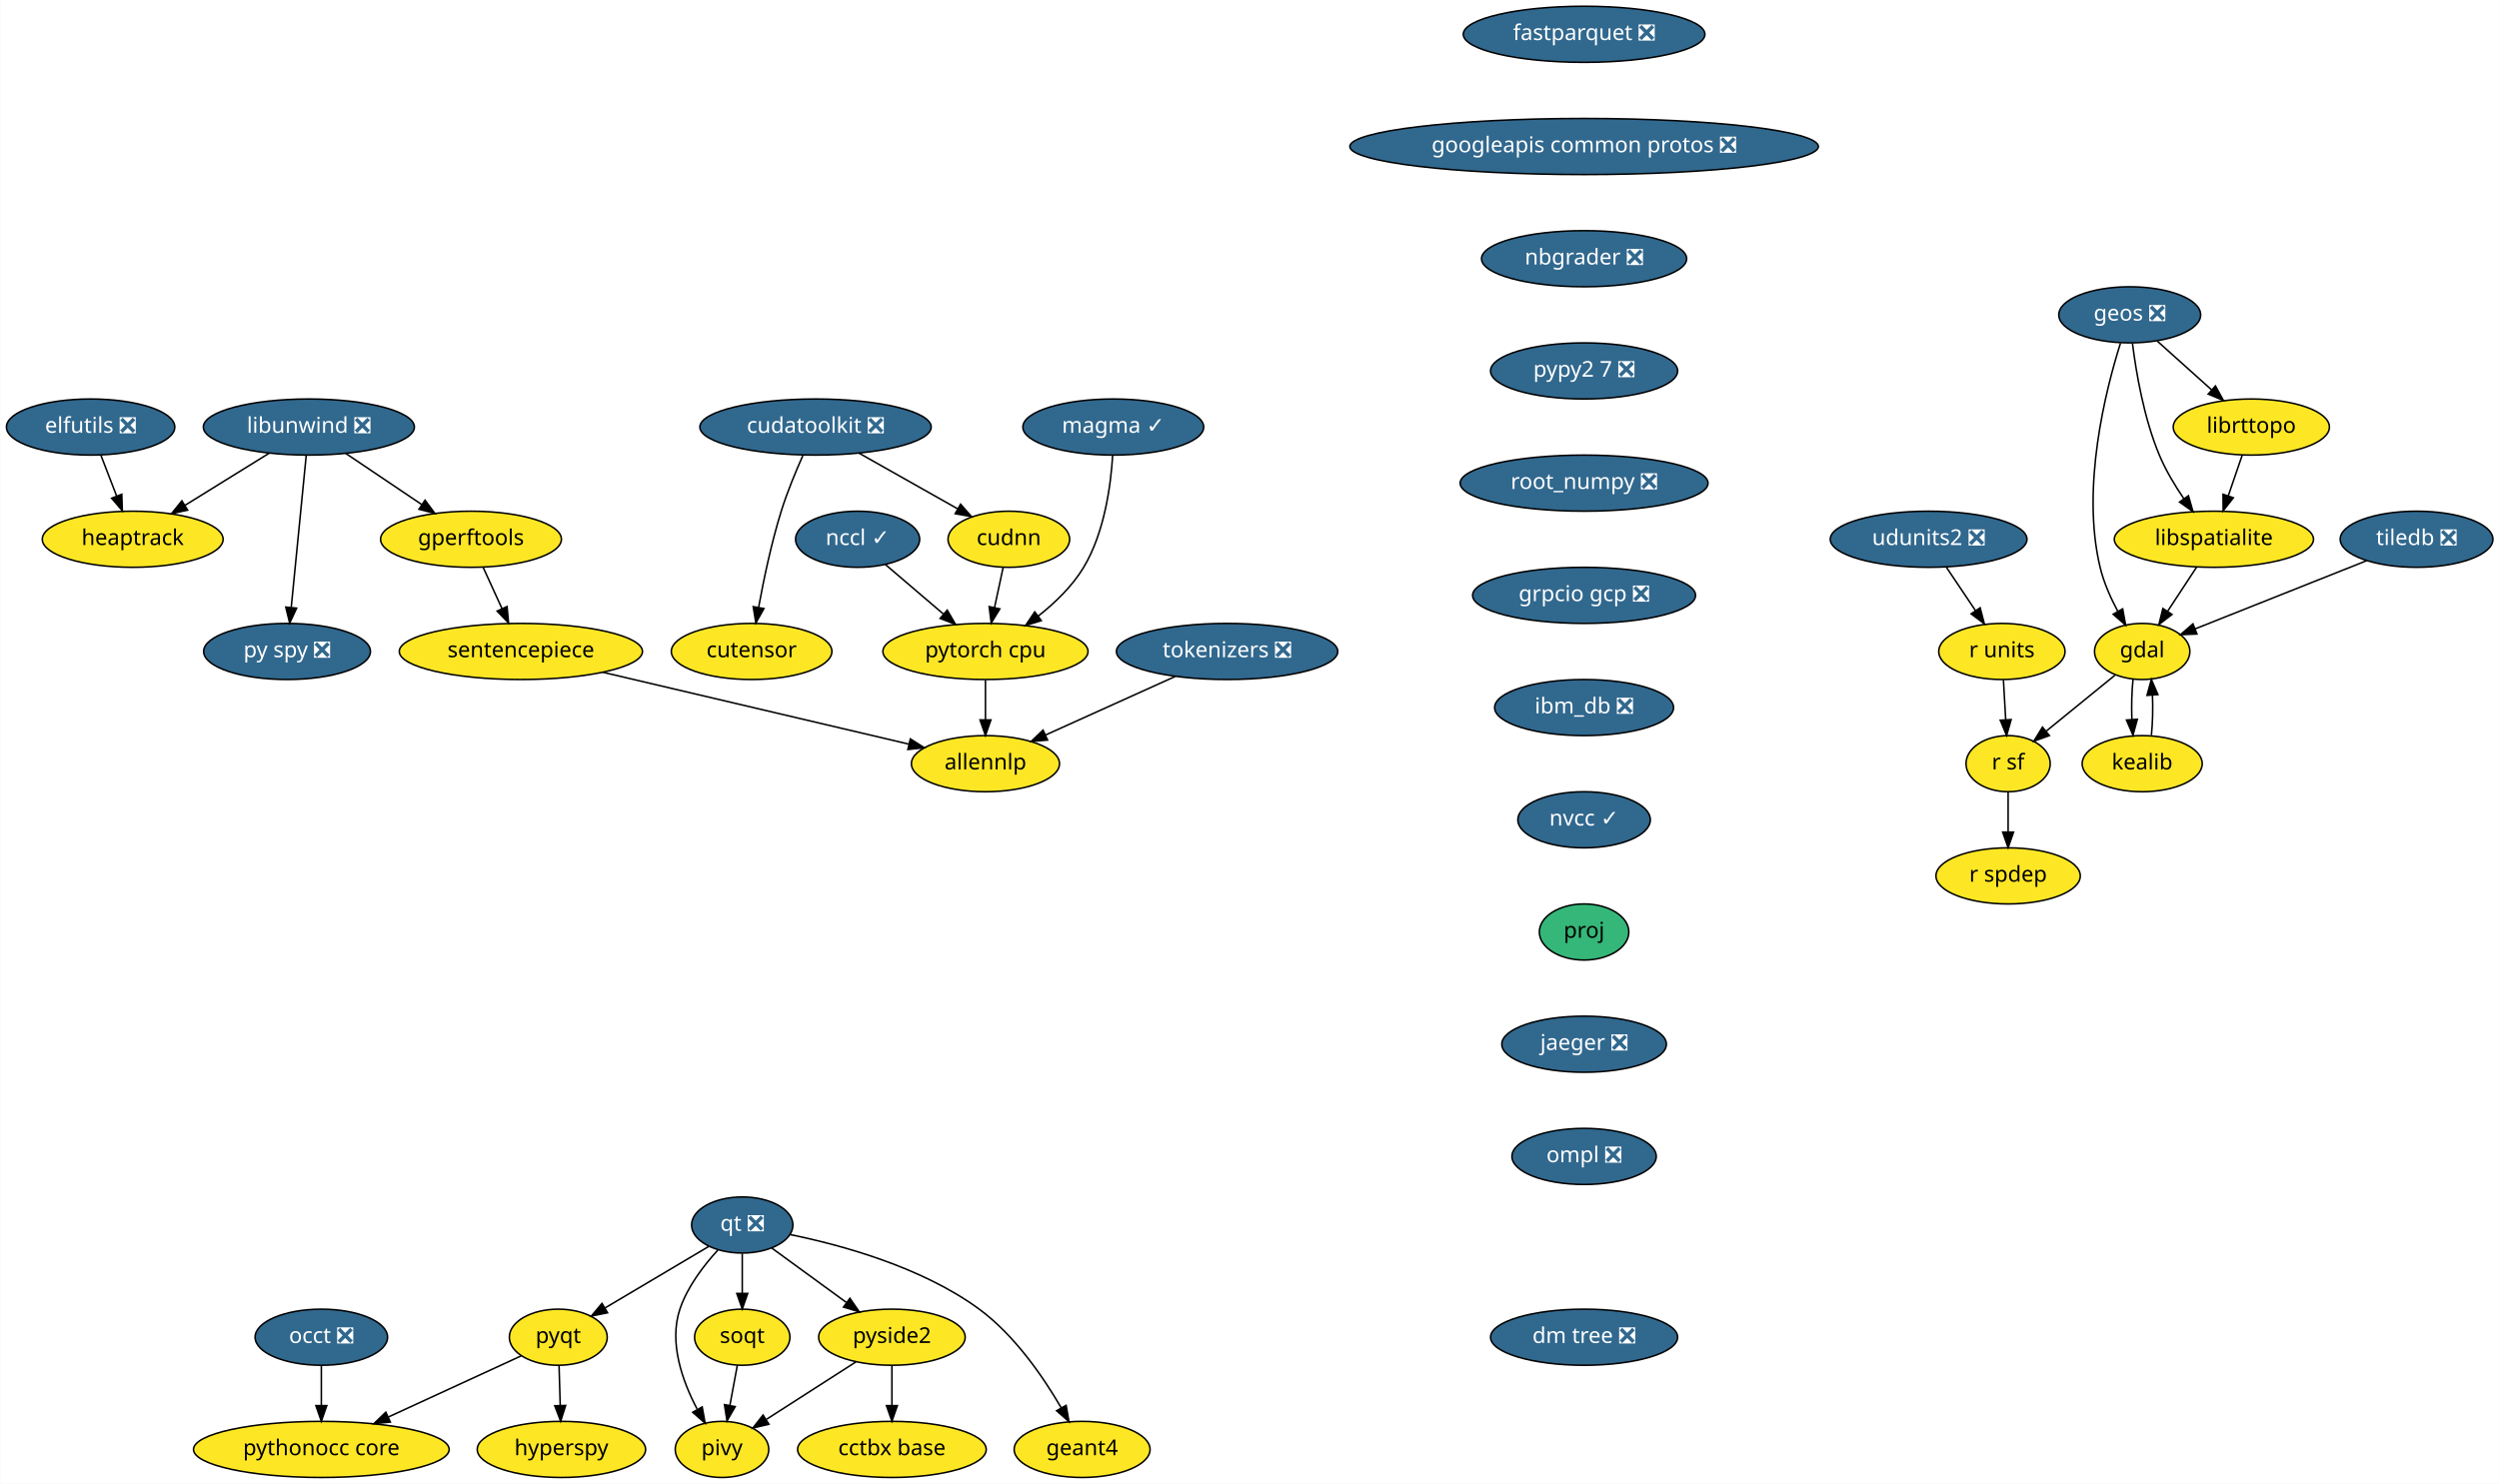
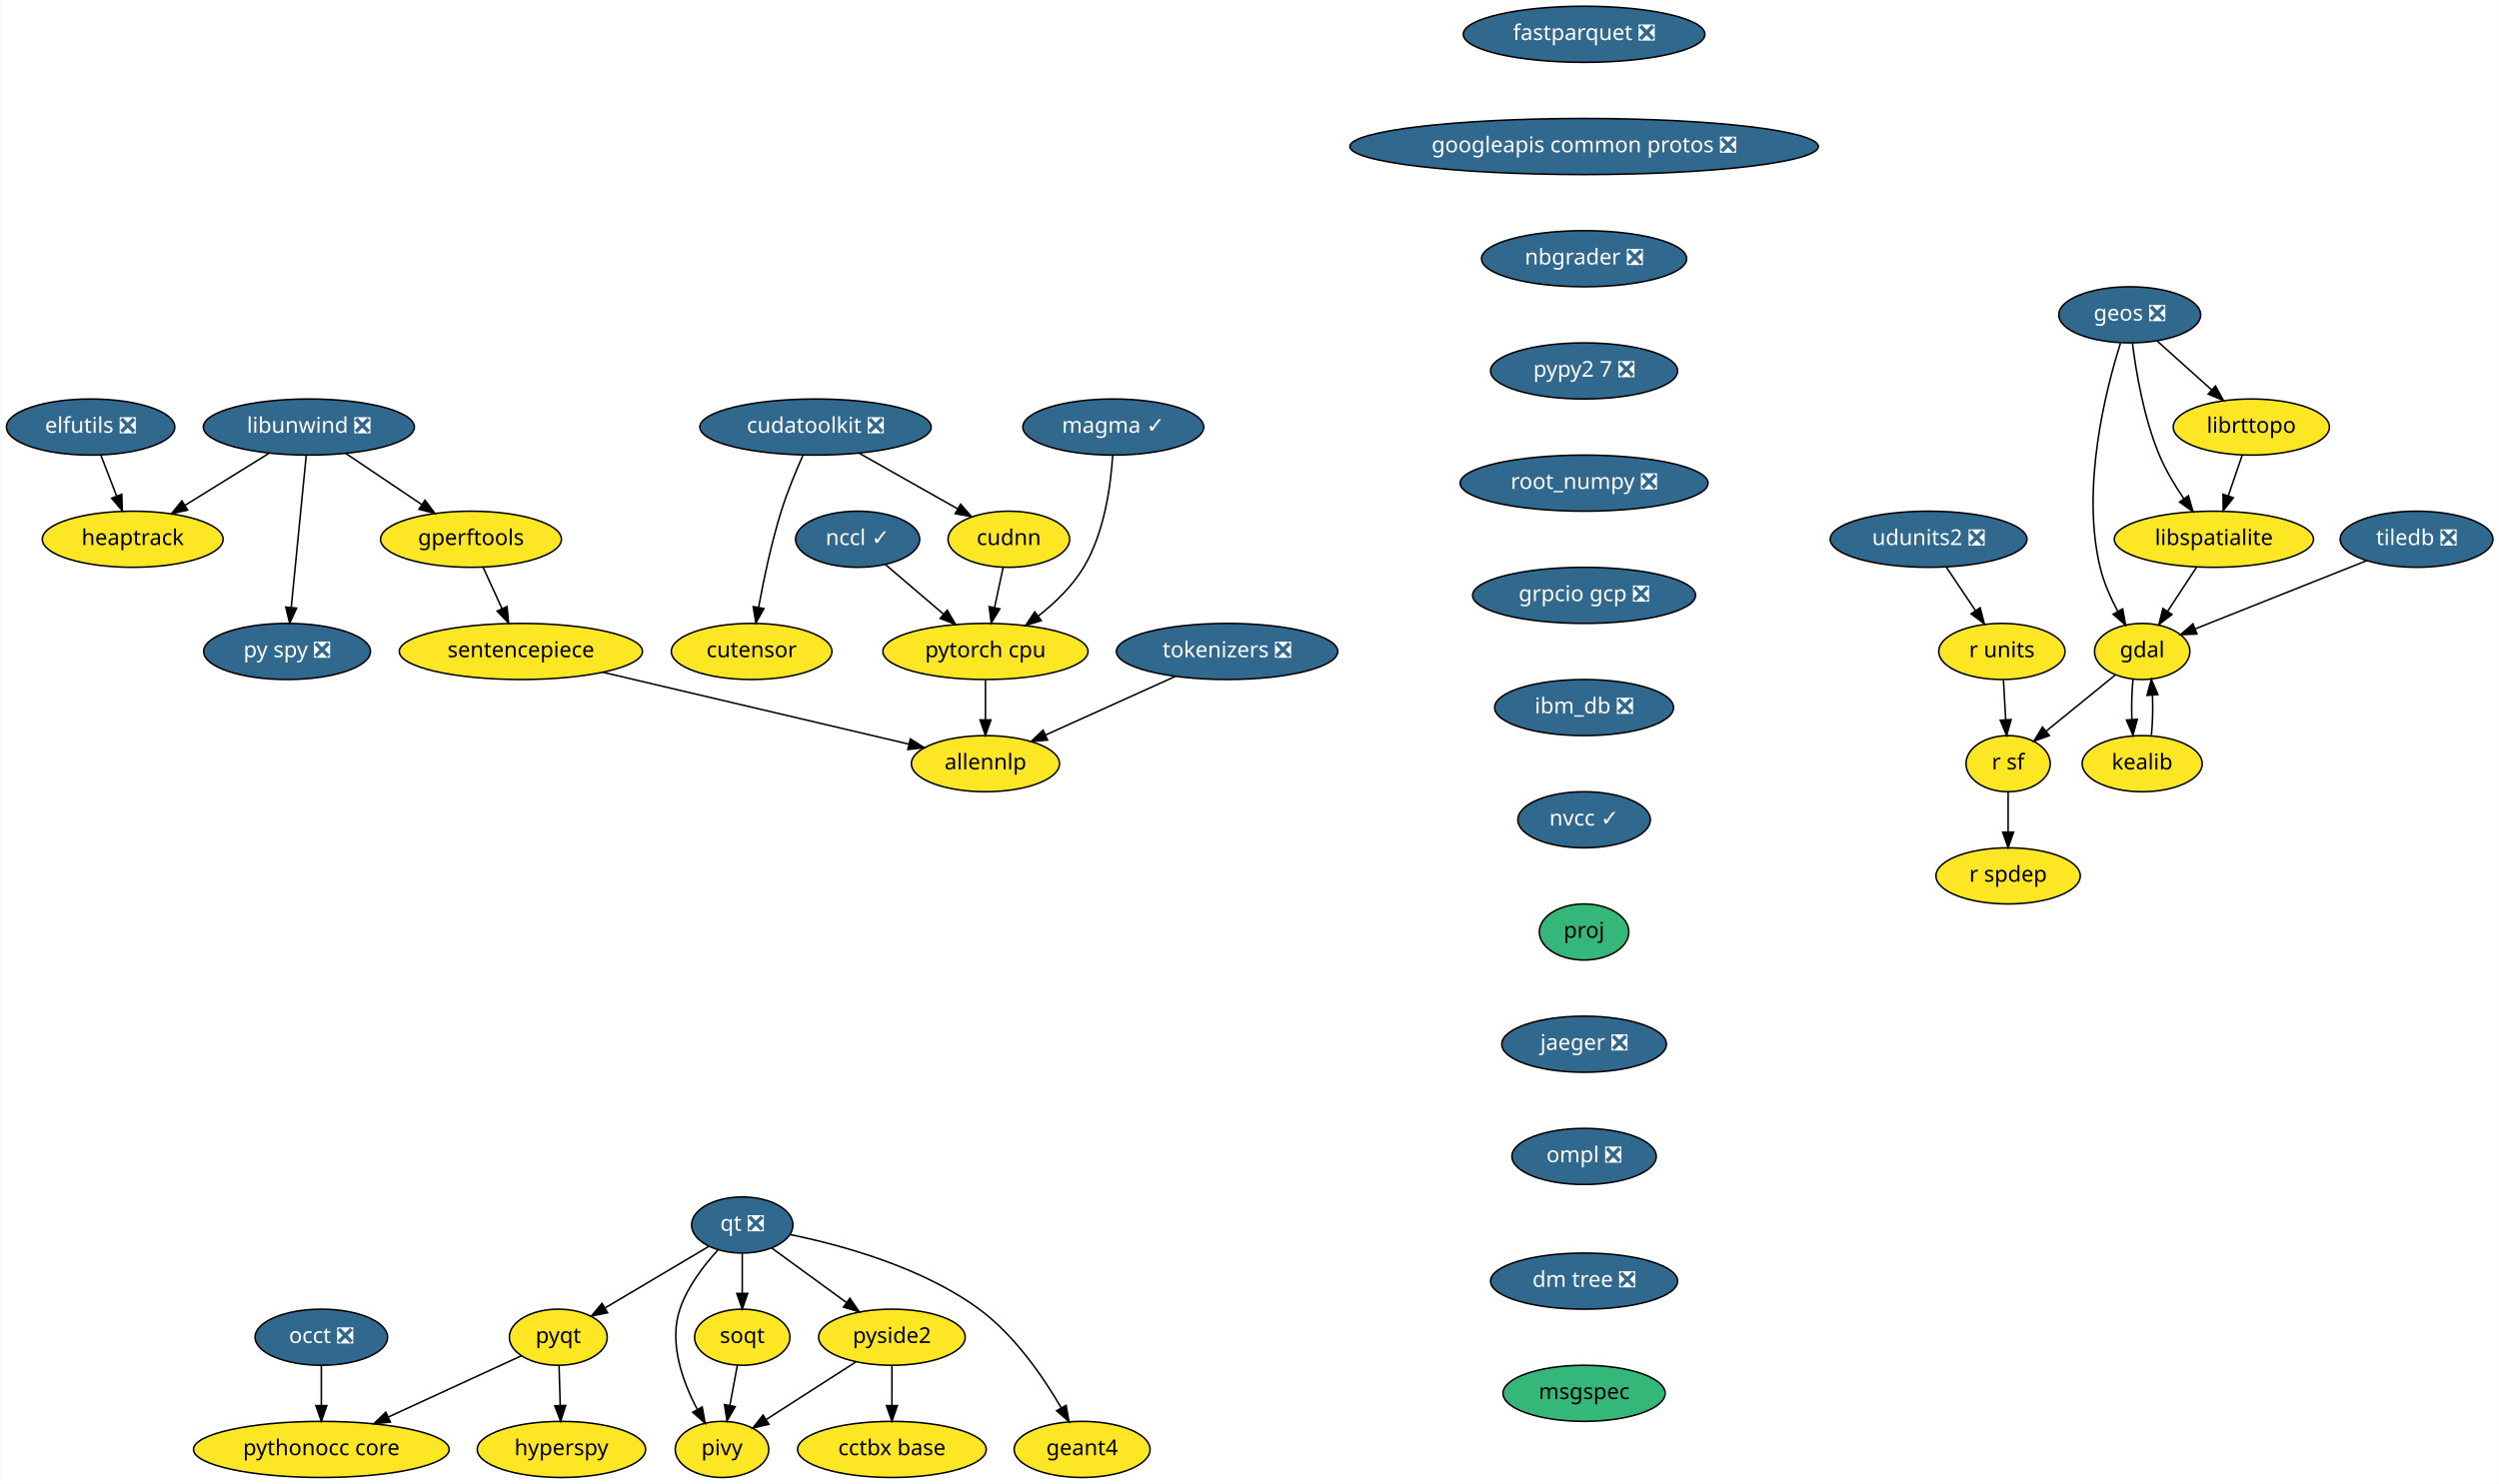
<svg xmlns="http://www.w3.org/2000/svg" xmlns:xlink="http://www.w3.org/1999/xlink" width="1603pt" height="952pt" viewBox="0.00 0.00 1602.75 952.00">
  <g id="graph0" class="graph" transform="scale(1 1) rotate(0) translate(4 948)">
    <polygon fill="white" stroke="transparent" points="-4,4 -4,-948 1598.75,-948 1598.75,4 -4,4" />
    <g id="node1" class="node">
      <g id="a_node1">
        <a xlink:href="https://github.com/conda-forge/elfutils-feedstock/pull/20" xlink:title="elfutils ❎">
          <ellipse fill="#31688e" stroke="black" cx="54" cy="-674" rx="54" ry="18" />
          <text text-anchor="middle" x="54" y="-670.3" font-family="Times-Roman" font-size="14.00" fill="white">elfutils ❎</text>
        </a>
      </g>
    </g>
    <g id="node2" class="node">
      <g id="a_node2">
        <a xlink:href="https://github.com/conda-forge/heaptrack-feedstock" xlink:title="heaptrack">
          <ellipse fill="#fde725" stroke="black" cx="81" cy="-602" rx="58" ry="18" />
          <text text-anchor="middle" x="81" y="-598.3" font-family="Times-Roman" font-size="14.00">heaptrack</text>
        </a>
      </g>
    </g>
    <g id="edge1" class="edge">
      <path fill="none" stroke="black" d="M60.54,-656.05C63.57,-648.18 67.26,-638.62 70.67,-629.79" />
      <polygon fill="black" stroke="black" points="74,-630.86 74.34,-620.28 67.47,-628.35 74,-630.86" />
    </g>
    <g id="node3" class="node">
      <g id="a_node3">
        <a xlink:href="https://github.com/conda-forge/fastparquet-feedstock/pull/38" xlink:title="fastparquet ❎">
          <ellipse fill="#31688e" stroke="black" cx="1012" cy="-926" rx="77.5" ry="18" />
          <text text-anchor="middle" x="1012" y="-922.3" font-family="Times-Roman" font-size="14.00" fill="white">fastparquet ❎</text>
        </a>
      </g>
    </g>
    <g id="node4" class="node">
      <g id="a_node4">
        <a xlink:href="https://github.com/conda-forge/googleapis-common-protos-feedstock/pull/26" xlink:title="googleapis common protos ❎">
          <ellipse fill="#31688e" stroke="black" cx="1012" cy="-854" rx="150.27" ry="18" />
          <text text-anchor="middle" x="1012" y="-850.3" font-family="Times-Roman" font-size="14.00" fill="white">googleapis common protos ❎</text>
        </a>
      </g>
    </g>
    <g id="node12" class="node">
      <g id="a_node12">
        <a xlink:href="https://github.com/conda-forge/nbgrader-feedstock/pull/41" xlink:title="nbgrader ❎">
          <ellipse fill="#31688e" stroke="black" cx="1012" cy="-782" rx="65.79" ry="18" />
          <text text-anchor="middle" x="1012" y="-778.3" font-family="Times-Roman" font-size="14.00" fill="white">nbgrader ❎</text>
        </a>
      </g>
    </g>
    <g id="node5" class="node">
      <g id="a_node5">
        <a xlink:href="https://github.com/conda-forge/gdal-feedstock" xlink:title="gdal">
          <ellipse fill="#fde725" stroke="black" cx="1370" cy="-530" rx="30.59" ry="18" />
          <text text-anchor="middle" x="1370" y="-526.3" font-family="Times-Roman" font-size="14.00">gdal</text>
        </a>
      </g>
    </g>
    <g id="node6" class="node">
      <g id="a_node6">
        <a xlink:href="https://github.com/conda-forge/kealib-feedstock" xlink:title="kealib">
          <ellipse fill="#fde725" stroke="black" cx="1370" cy="-458" rx="38.5" ry="18" />
          <text text-anchor="middle" x="1370" y="-454.3" font-family="Times-Roman" font-size="14.00">kealib</text>
        </a>
      </g>
    </g>
    <g id="edge3" class="edge">
      <path fill="none" stroke="black" d="M1364.12,-512.05C1363.3,-504.35 1363.06,-495.03 1363.39,-486.36" />
      <polygon fill="black" stroke="black" points="1366.89,-486.49 1364.09,-476.28 1359.91,-486.01 1366.89,-486.49" />
    </g>
    <g id="node7" class="node">
      <g id="a_node7">
        <a xlink:href="https://github.com/conda-forge/r-sf-feedstock" xlink:title="r sf">
          <ellipse fill="#fde725" stroke="black" cx="1284" cy="-458" rx="27" ry="18" />
          <text text-anchor="middle" x="1284" y="-454.3" font-family="Times-Roman" font-size="14.00">r sf</text>
        </a>
      </g>
    </g>
    <g id="edge4" class="edge">
      <path fill="none" stroke="black" d="M1352.6,-514.83C1339.88,-504.48 1322.46,-490.31 1308.36,-478.83" />
      <polygon fill="black" stroke="black" points="1310.47,-476.03 1300.5,-472.43 1306.05,-481.46 1310.47,-476.03" />
    </g>
    <g id="edge5" class="edge">
      <path fill="none" stroke="black" d="M1375.91,-476.28C1376.71,-484.03 1376.94,-493.36 1376.59,-502.01" />
      <polygon fill="black" stroke="black" points="1373.09,-501.83 1375.88,-512.05 1380.08,-502.33 1373.09,-501.83" />
    </g>
    <g id="node8" class="node">
      <g id="a_node8">
        <a xlink:href="https://github.com/conda-forge/r-spdep-feedstock" xlink:title="r spdep">
          <ellipse fill="#fde725" stroke="black" cx="1284" cy="-386" rx="46.29" ry="18" />
          <text text-anchor="middle" x="1284" y="-382.3" font-family="Times-Roman" font-size="14.00">r spdep</text>
        </a>
      </g>
    </g>
    <g id="edge6" class="edge">
      <path fill="none" stroke="black" d="M1284,-439.7C1284,-431.98 1284,-422.71 1284,-414.11" />
      <polygon fill="black" stroke="black" points="1287.5,-414.1 1284,-404.1 1280.5,-414.1 1287.5,-414.1" />
    </g>
    <g id="node9" class="node">
      <g id="a_node9">
        <a xlink:href="https://github.com/conda-forge/geos-feedstock/pull/47" xlink:title="geos ❎">
          <ellipse fill="#31688e" stroke="black" cx="1362" cy="-746" rx="45.5" ry="18" />
          <text text-anchor="middle" x="1362" y="-742.3" font-family="Times-Roman" font-size="14.00" fill="white">geos ❎</text>
        </a>
      </g>
    </g>
    <g id="edge7" class="edge">
      <path fill="none" stroke="black" d="M1356.08,-727.85C1346.69,-698.16 1330.65,-635.45 1343,-584 1345.34,-574.27 1349.77,-564.3 1354.39,-555.68" />
      <polygon fill="black" stroke="black" points="1357.47,-557.35 1359.37,-546.93 1351.38,-553.89 1357.47,-557.35" />
    </g>
    <g id="node10" class="node">
      <g id="a_node10">
        <a xlink:href="https://github.com/conda-forge/libspatialite-feedstock" xlink:title="libspatialite">
          <ellipse fill="#fde725" stroke="black" cx="1416" cy="-602" rx="63.89" ry="18" />
          <text text-anchor="middle" x="1416" y="-598.3" font-family="Times-Roman" font-size="14.00">libspatialite</text>
        </a>
      </g>
    </g>
    <g id="edge8" class="edge">
      <path fill="none" stroke="black" d="M1363.76,-727.7C1366.06,-709.34 1371.04,-679.75 1381,-656 1385.05,-646.34 1390.91,-636.55 1396.69,-628.06" />
      <polygon fill="black" stroke="black" points="1399.66,-629.92 1402.59,-619.74 1393.95,-625.87 1399.66,-629.92" />
    </g>
    <g id="node11" class="node">
      <g id="a_node11">
        <a xlink:href="https://github.com/conda-forge/librttopo-feedstock" xlink:title="librttopo">
          <ellipse fill="#fde725" stroke="black" cx="1440" cy="-674" rx="50.09" ry="18" />
          <text text-anchor="middle" x="1440" y="-670.3" font-family="Times-Roman" font-size="14.00">librttopo</text>
        </a>
      </g>
    </g>
    <g id="edge9" class="edge">
      <path fill="none" stroke="black" d="M1379.7,-729.12C1390,-719.87 1403.16,-708.07 1414.55,-697.84" />
      <polygon fill="black" stroke="black" points="1417,-700.35 1422.1,-691.06 1412.32,-695.14 1417,-700.35" />
    </g>
    <g id="edge10" class="edge">
      <path fill="none" stroke="black" d="M1404.86,-584.05C1399.3,-575.59 1392.47,-565.19 1386.33,-555.84" />
      <polygon fill="black" stroke="black" points="1389.13,-553.74 1380.72,-547.31 1383.28,-557.59 1389.13,-553.74" />
    </g>
    <g id="edge11" class="edge">
      <path fill="none" stroke="black" d="M1434.19,-656.05C1431.49,-648.18 1428.21,-638.62 1425.19,-629.79" />
      <polygon fill="black" stroke="black" points="1428.48,-628.6 1421.92,-620.28 1421.86,-630.87 1428.48,-628.6" />
    </g>
    <g id="node18" class="node">
      <g id="a_node18">
        <a xlink:href="https://github.com/conda-forge/pypy2.7-feedstock/pull/3" xlink:title="pypy2 7 ❎">
          <ellipse fill="#31688e" stroke="black" cx="1012" cy="-710" rx="60" ry="18" />
          <text text-anchor="middle" x="1012" y="-706.3" font-family="Times-Roman" font-size="14.00" fill="white">pypy2 7 ❎</text>
        </a>
      </g>
    </g>
    <g id="node13" class="node">
      <g id="a_node13">
        <a xlink:href="https://github.com/conda-forge/hyperspy-feedstock" xlink:title="hyperspy">
          <ellipse fill="#fde725" stroke="black" cx="356" cy="-18" rx="54" ry="18" />
          <text text-anchor="middle" x="356" y="-14.3" font-family="Times-Roman" font-size="14.00">hyperspy</text>
        </a>
      </g>
    </g>
    <g id="node14" class="node">
      <g id="a_node14">
        <a xlink:href="https://github.com/conda-forge/libunwind-feedstock/pull/14" xlink:title="libunwind ❎">
          <ellipse fill="#31688e" stroke="black" cx="194" cy="-674" rx="67.69" ry="18" />
          <text text-anchor="middle" x="194" y="-670.3" font-family="Times-Roman" font-size="14.00" fill="white">libunwind ❎</text>
        </a>
      </g>
    </g>
    <g id="edge13" class="edge">
      <path fill="none" stroke="black" d="M168.64,-657.29C152.68,-647.4 131.9,-634.53 114.58,-623.8" />
      <polygon fill="black" stroke="black" points="116.23,-620.71 105.89,-618.42 112.54,-626.66 116.23,-620.71" />
    </g>
    <g id="node15" class="node">
      <g id="a_node15">
        <a xlink:href="https://github.com/conda-forge/gperftools-feedstock" xlink:title="gperftools">
          <ellipse fill="#fde725" stroke="black" cx="298" cy="-602" rx="58" ry="18" />
          <text text-anchor="middle" x="298" y="-598.3" font-family="Times-Roman" font-size="14.00">gperftools</text>
        </a>
      </g>
    </g>
    <g id="edge14" class="edge">
      <path fill="none" stroke="black" d="M217.6,-657.12C232.06,-647.38 250.75,-634.8 266.47,-624.22" />
      <polygon fill="black" stroke="black" points="268.51,-627.07 274.85,-618.58 264.6,-621.26 268.51,-627.07" />
    </g>
    <g id="node16" class="node">
      <g id="a_node16">
        <a xlink:href="https://github.com/conda-forge/py-spy-feedstock/pull/11" xlink:title="py spy ❎">
          <ellipse fill="#31688e" stroke="black" cx="180" cy="-530" rx="53.5" ry="18" />
          <text text-anchor="middle" x="180" y="-526.3" font-family="Times-Roman" font-size="14.00" fill="white">py spy ❎</text>
        </a>
      </g>
    </g>
    <g id="edge15" class="edge">
      <path fill="none" stroke="black" d="M192.31,-655.87C189.93,-631.67 185.54,-587.21 182.7,-558.39" />
      <polygon fill="black" stroke="black" points="186.16,-557.8 181.69,-548.19 179.19,-558.48 186.16,-557.8" />
    </g>
    <g id="node17" class="node">
      <g id="a_node17">
        <a xlink:href="https://github.com/conda-forge/sentencepiece-feedstock" xlink:title="sentencepiece">
          <ellipse fill="#fde725" stroke="black" cx="330" cy="-530" rx="78" ry="18" />
          <text text-anchor="middle" x="330" y="-526.3" font-family="Times-Roman" font-size="14.00">sentencepiece</text>
        </a>
      </g>
    </g>
    <g id="edge16" class="edge">
      <path fill="none" stroke="black" d="M305.75,-584.05C309.39,-576.09 313.81,-566.41 317.88,-557.51" />
      <polygon fill="black" stroke="black" points="321.13,-558.83 322.1,-548.28 314.76,-555.91 321.13,-558.83" />
    </g>
    <g id="node32" class="node">
      <g id="a_node32">
        <a xlink:href="https://github.com/conda-forge/allennlp-feedstock" xlink:title="allennlp">
          <ellipse fill="#fde725" stroke="black" cx="628" cy="-458" rx="47.5" ry="18" />
          <text text-anchor="middle" x="628" y="-454.3" font-family="Times-Roman" font-size="14.00">allennlp</text>
        </a>
      </g>
    </g>
    <g id="edge33" class="edge">
      <path fill="none" stroke="black" d="M382.59,-516.65C438,-503.63 524.59,-483.29 578.72,-470.58" />
      <polygon fill="black" stroke="black" points="579.83,-473.91 588.76,-468.22 578.23,-467.1 579.83,-473.91" />
    </g>
    <g id="node29" class="node">
      <g id="a_node29">
        <a xlink:href="https://github.com/conda-forge/root_numpy-feedstock/pull/19" xlink:title="root_numpy ❎">
          <ellipse fill="#31688e" stroke="black" cx="1012" cy="-638" rx="79.5" ry="18" />
          <text text-anchor="middle" x="1012" y="-634.3" font-family="Times-Roman" font-size="14.00" fill="white">root_numpy ❎</text>
        </a>
      </g>
    </g>
    <g id="node19" class="node">
      <g id="a_node19">
        <a xlink:href="https://github.com/conda-forge/pyqt-feedstock" xlink:title="pyqt">
          <ellipse fill="#fde725" stroke="black" cx="354" cy="-90" rx="31.4" ry="18" />
          <text text-anchor="middle" x="354" y="-86.3" font-family="Times-Roman" font-size="14.00">pyqt</text>
        </a>
      </g>
    </g>
    <g id="edge18" class="edge">
      <path fill="none" stroke="black" d="M354.49,-71.7C354.71,-63.98 354.98,-54.71 355.23,-46.11" />
      <polygon fill="black" stroke="black" points="358.72,-46.2 355.51,-36.1 351.73,-46 358.72,-46.2" />
    </g>
    <g id="node20" class="node">
      <g id="a_node20">
        <a xlink:href="https://github.com/conda-forge/pythonocc-core-feedstock" xlink:title="pythonocc core">
          <ellipse fill="#fde725" stroke="black" cx="202" cy="-18" rx="82" ry="18" />
          <text text-anchor="middle" x="202" y="-14.3" font-family="Times-Roman" font-size="14.00">pythonocc core</text>
        </a>
      </g>
    </g>
    <g id="edge19" class="edge">
      <path fill="none" stroke="black" d="M330.25,-78.06C307.54,-67.61 272.78,-51.6 245.17,-38.88" />
      <polygon fill="black" stroke="black" points="246.28,-35.54 235.73,-34.54 243.35,-41.9 246.28,-35.54" />
    </g>
    <g id="node21" class="node">
      <g id="a_node21">
        <a xlink:href="https://github.com/conda-forge/qt-feedstock/pull/184" xlink:title="qt ❎">
          <ellipse fill="#31688e" stroke="black" cx="472" cy="-162" rx="32.5" ry="18" />
          <text text-anchor="middle" x="472" y="-158.3" font-family="Times-Roman" font-size="14.00" fill="white">qt ❎</text>
        </a>
      </g>
    </g>
    <g id="edge20" class="edge">
      <path fill="none" stroke="black" d="M450.63,-148.32C432,-137.27 404.78,-121.13 383.98,-108.78" />
      <polygon fill="black" stroke="black" points="385.6,-105.67 375.21,-103.58 382.02,-111.69 385.6,-105.67" />
    </g>
    <g id="node22" class="node">
      <g id="a_node22">
        <a xlink:href="https://github.com/conda-forge/pivy-feedstock" xlink:title="pivy">
          <ellipse fill="#fde725" stroke="black" cx="459" cy="-18" rx="30" ry="18" />
          <text text-anchor="middle" x="459" y="-14.3" font-family="Times-Roman" font-size="14.00">pivy</text>
        </a>
      </g>
    </g>
    <g id="edge21" class="edge">
      <path fill="none" stroke="black" d="M456.34,-145.9C447.32,-136.07 436.83,-122.43 432,-108 424.82,-86.56 433.58,-61.94 442.98,-44.03" />
      <polygon fill="black" stroke="black" points="446.3,-45.27 448.18,-34.84 440.21,-41.83 446.3,-45.27" />
    </g>
    <g id="node23" class="node">
      <g id="a_node23">
        <a xlink:href="https://github.com/conda-forge/pyside2-feedstock" xlink:title="pyside2">
          <ellipse fill="#fde725" stroke="black" cx="568" cy="-90" rx="47" ry="18" />
          <text text-anchor="middle" x="568" y="-86.3" font-family="Times-Roman" font-size="14.00">pyside2</text>
        </a>
      </g>
    </g>
    <g id="edge22" class="edge">
      <path fill="none" stroke="black" d="M490.97,-147.17C504.61,-137.22 523.28,-123.61 538.81,-112.28" />
      <polygon fill="black" stroke="black" points="541.06,-114.98 547.07,-106.26 536.93,-109.32 541.06,-114.98" />
    </g>
    <g id="node24" class="node">
      <g id="a_node24">
        <a xlink:href="https://github.com/conda-forge/soqt-feedstock" xlink:title="soqt">
          <ellipse fill="#fde725" stroke="black" cx="472" cy="-90" rx="30.59" ry="18" />
          <text text-anchor="middle" x="472" y="-86.3" font-family="Times-Roman" font-size="14.00">soqt</text>
        </a>
      </g>
    </g>
    <g id="edge23" class="edge">
      <path fill="none" stroke="black" d="M472,-143.7C472,-135.98 472,-126.71 472,-118.11" />
      <polygon fill="black" stroke="black" points="475.5,-118.1 472,-108.1 468.5,-118.1 475.5,-118.1" />
    </g>
    <g id="node25" class="node">
      <g id="a_node25">
        <a xlink:href="https://github.com/conda-forge/geant4-feedstock" xlink:title="geant4">
          <ellipse fill="#fde725" stroke="black" cx="690" cy="-18" rx="43.59" ry="18" />
          <text text-anchor="middle" x="690" y="-14.3" font-family="Times-Roman" font-size="14.00">geant4</text>
        </a>
      </g>
    </g>
    <g id="edge24" class="edge">
      <path fill="none" stroke="black" d="M502.78,-155.84C535.4,-149.18 587.19,-135.07 624,-108 646.74,-91.27 665.1,-64.48 676.63,-44.65" />
      <polygon fill="black" stroke="black" points="679.74,-46.26 681.58,-35.82 673.63,-42.83 679.74,-46.26" />
    </g>
    <g id="edge25" class="edge">
      <path fill="none" stroke="black" d="M544.88,-74.15C528.17,-63.42 505.49,-48.86 487.64,-37.39" />
      <polygon fill="black" stroke="black" points="489.1,-34.17 478.79,-31.71 485.32,-40.06 489.1,-34.17" />
    </g>
    <g id="node26" class="node">
      <g id="a_node26">
        <a xlink:href="https://github.com/conda-forge/cctbx-base-feedstock" xlink:title="cctbx base">
          <ellipse fill="#fde725" stroke="black" cx="568" cy="-18" rx="60.5" ry="18" />
          <text text-anchor="middle" x="568" y="-14.3" font-family="Times-Roman" font-size="14.00">cctbx base</text>
        </a>
      </g>
    </g>
    <g id="edge26" class="edge">
      <path fill="none" stroke="black" d="M568,-71.7C568,-63.98 568,-54.71 568,-46.11" />
      <polygon fill="black" stroke="black" points="571.5,-46.1 568,-36.1 564.5,-46.1 571.5,-46.1" />
    </g>
    <g id="edge27" class="edge">
      <path fill="none" stroke="black" d="M468.85,-72.05C467.42,-64.35 465.69,-55.03 464.08,-46.36" />
      <polygon fill="black" stroke="black" points="467.48,-45.47 462.21,-36.28 460.59,-46.75 467.48,-45.47" />
    </g>
    <g id="node27" class="node">
      <g id="a_node27">
        <a xlink:href="https://github.com/conda-forge/r-units-feedstock" xlink:title="r units">
          <ellipse fill="#fde725" stroke="black" cx="1280" cy="-530" rx="40.5" ry="18" />
          <text text-anchor="middle" x="1280" y="-526.3" font-family="Times-Roman" font-size="14.00">r units</text>
        </a>
      </g>
    </g>
    <g id="edge28" class="edge">
      <path fill="none" stroke="black" d="M1280.99,-511.7C1281.43,-503.98 1281.96,-494.71 1282.45,-486.11" />
      <polygon fill="black" stroke="black" points="1285.95,-486.29 1283.02,-476.1 1278.96,-485.89 1285.95,-486.29" />
    </g>
    <g id="node28" class="node">
      <g id="a_node28">
        <a xlink:href="https://github.com/conda-forge/udunits2-feedstock/pull/39" xlink:title="udunits2 ❎">
          <ellipse fill="#31688e" stroke="black" cx="1233" cy="-602" rx="63.09" ry="18" />
          <text text-anchor="middle" x="1233" y="-598.3" font-family="Times-Roman" font-size="14.00" fill="white">udunits2 ❎</text>
        </a>
      </g>
    </g>
    <g id="edge29" class="edge">
      <path fill="none" stroke="black" d="M1244.38,-584.05C1249.98,-575.71 1256.84,-565.49 1263.05,-556.25" />
      <polygon fill="black" stroke="black" points="1266.06,-558.04 1268.73,-547.79 1260.25,-554.14 1266.06,-558.04" />
    </g>
    <g id="node33" class="node">
      <g id="a_node33">
        <a xlink:href="https://github.com/conda-forge/grpcio-gcp-feedstock/pull/9" xlink:title="grpcio gcp ❎">
          <ellipse fill="#31688e" stroke="black" cx="1012" cy="-566" rx="71.5" ry="18" />
          <text text-anchor="middle" x="1012" y="-562.3" font-family="Times-Roman" font-size="14.00" fill="white">grpcio gcp ❎</text>
        </a>
      </g>
    </g>
    <g id="node30" class="node">
      <g id="a_node30">
        <a xlink:href="https://github.com/conda-forge/tiledb-feedstock/pull/102" xlink:title="tiledb ❎">
          <ellipse fill="#31688e" stroke="black" cx="1546" cy="-602" rx="48.99" ry="18" />
          <text text-anchor="middle" x="1546" y="-598.3" font-family="Times-Roman" font-size="14.00" fill="white">tiledb ❎</text>
        </a>
      </g>
    </g>
    <g id="edge31" class="edge">
      <path fill="none" stroke="black" d="M1514.13,-588.32C1482.98,-575.93 1435.72,-557.14 1403.89,-544.48" />
      <polygon fill="black" stroke="black" points="1405.13,-541.21 1394.55,-540.76 1402.55,-547.71 1405.13,-541.21" />
    </g>
    <g id="node31" class="node">
      <g id="a_node31">
        <a xlink:href="https://github.com/conda-forge/occt-feedstock/pull/59" xlink:title="occt ❎">
          <ellipse fill="#31688e" stroke="black" cx="202" cy="-90" rx="42.49" ry="18" />
          <text text-anchor="middle" x="202" y="-86.3" font-family="Times-Roman" font-size="14.00" fill="white">occt ❎</text>
        </a>
      </g>
    </g>
    <g id="edge32" class="edge">
      <path fill="none" stroke="black" d="M202,-71.7C202,-63.98 202,-54.71 202,-46.11" />
      <polygon fill="black" stroke="black" points="205.5,-46.1 202,-36.1 198.5,-46.1 205.5,-46.1" />
    </g>
    <g id="node35" class="node">
      <g id="a_node35">
        <a xlink:href="https://github.com/conda-forge/ibm_db-feedstock/pull/27" xlink:title="ibm_db ❎">
          <ellipse fill="#31688e" stroke="black" cx="1012" cy="-494" rx="57.39" ry="18" />
          <text text-anchor="middle" x="1012" y="-490.3" font-family="Times-Roman" font-size="14.00" fill="white">ibm_db ❎</text>
        </a>
      </g>
    </g>
    <g id="node34" class="node">
      <g id="a_node34">
        <a xlink:href="https://github.com/conda-forge/pytorch-cpu-feedstock" xlink:title="pytorch cpu">
          <ellipse fill="#fde725" stroke="black" cx="628" cy="-530" rx="65.79" ry="18" />
          <text text-anchor="middle" x="628" y="-526.3" font-family="Times-Roman" font-size="14.00">pytorch cpu</text>
        </a>
      </g>
    </g>
    <g id="edge35" class="edge">
      <path fill="none" stroke="black" d="M628,-511.7C628,-503.98 628,-494.71 628,-486.11" />
      <polygon fill="black" stroke="black" points="631.5,-486.1 628,-476.1 624.5,-486.1 631.5,-486.1" />
    </g>
    <g id="node36" class="node">
      <g id="a_node36">
        <a xlink:href="https://github.com/conda-forge/nvcc-feedstock/pull/62" xlink:title="nvcc ✓">
          <ellipse fill="#31688e" stroke="black" cx="1012" cy="-422" rx="42.49" ry="18" />
          <text text-anchor="middle" x="1012" y="-418.3" font-family="Times-Roman" font-size="14.00" fill="white">nvcc ✓</text>
        </a>
      </g>
    </g>
    <g id="node40" class="node">
      <g id="a_node40">
        <a xlink:href="https://github.com/conda-forge/proj-feedstock" xlink:title="proj">
          <ellipse fill="#35b779" stroke="black" cx="1012" cy="-350" rx="28.7" ry="18" />
          <text text-anchor="middle" x="1012" y="-346.3" font-family="Times-Roman" font-size="14.00">proj</text>
        </a>
      </g>
    </g>
    <g id="node37" class="node">
      <g id="a_node37">
        <a xlink:href="https://github.com/conda-forge/cudatoolkit-feedstock/pull/4" xlink:title="cudatoolkit ❎">
          <ellipse fill="#31688e" stroke="black" cx="519" cy="-674" rx="74.19" ry="18" />
          <text text-anchor="middle" x="519" y="-670.3" font-family="Times-Roman" font-size="14.00" fill="white">cudatoolkit ❎</text>
        </a>
      </g>
    </g>
    <g id="node38" class="node">
      <g id="a_node38">
        <a xlink:href="https://github.com/conda-forge/cudnn-feedstock" xlink:title="cudnn">
          <ellipse fill="#fde725" stroke="black" cx="643" cy="-602" rx="39" ry="18" />
          <text text-anchor="middle" x="643" y="-598.3" font-family="Times-Roman" font-size="14.00">cudnn</text>
        </a>
      </g>
    </g>
    <g id="edge38" class="edge">
      <path fill="none" stroke="black" d="M546.83,-657.29C565.57,-646.71 590.36,-632.71 610.08,-621.58" />
      <polygon fill="black" stroke="black" points="612.04,-624.5 619.03,-616.53 608.6,-618.4 612.04,-624.5" />
    </g>
    <g id="node39" class="node">
      <g id="a_node39">
        <a xlink:href="https://github.com/conda-forge/cutensor-feedstock" xlink:title="cutensor">
          <ellipse fill="#fde725" stroke="black" cx="478" cy="-530" rx="51.5" ry="18" />
          <text text-anchor="middle" x="478" y="-526.3" font-family="Times-Roman" font-size="14.00">cutensor</text>
        </a>
      </g>
    </g>
    <g id="edge39" class="edge">
      <path fill="none" stroke="black" d="M510.84,-655.63C506.29,-645.43 500.79,-632.18 497,-620 490.67,-599.67 485.74,-576.07 482.49,-558.29" />
      <polygon fill="black" stroke="black" points="485.91,-557.54 480.73,-548.3 479.02,-558.76 485.91,-557.54" />
    </g>
    <g id="edge40" class="edge">
      <path fill="none" stroke="black" d="M639.37,-584.05C637.7,-576.26 635.68,-566.82 633.8,-558.08" />
      <polygon fill="black" stroke="black" points="637.22,-557.32 631.7,-548.28 630.37,-558.79 637.22,-557.32" />
    </g>
    <g id="node41" class="node">
      <g id="a_node41">
        <a xlink:href="https://github.com/conda-forge/jaeger-feedstock/pull/12" xlink:title="jaeger ❎">
          <ellipse fill="#31688e" stroke="black" cx="1012" cy="-278" rx="52.79" ry="18" />
          <text text-anchor="middle" x="1012" y="-274.3" font-family="Times-Roman" font-size="14.00" fill="white">jaeger ❎</text>
        </a>
      </g>
    </g>
    <g id="node43" class="node">
      <g id="a_node43">
        <a xlink:href="https://github.com/conda-forge/ompl-feedstock/pull/8" xlink:title="ompl ❎">
          <ellipse fill="#31688e" stroke="black" cx="1012" cy="-206" rx="46.29" ry="18" />
          <text text-anchor="middle" x="1012" y="-202.3" font-family="Times-Roman" font-size="14.00" fill="white">ompl ❎</text>
        </a>
      </g>
    </g>
    <g id="node42" class="node">
      <g id="a_node42">
        <a xlink:href="https://github.com/conda-forge/nccl-feedstock/pull/35" xlink:title="nccl ✓">
          <ellipse fill="#31688e" stroke="black" cx="546" cy="-602" rx="39.79" ry="18" />
          <text text-anchor="middle" x="546" y="-598.3" font-family="Times-Roman" font-size="14.00" fill="white">nccl ✓</text>
        </a>
      </g>
    </g>
    <g id="edge43" class="edge">
      <path fill="none" stroke="black" d="M563.79,-585.81C574.69,-576.51 588.85,-564.42 601.09,-553.97" />
      <polygon fill="black" stroke="black" points="603.48,-556.53 608.81,-547.38 598.93,-551.21 603.48,-556.53" />
    </g>
    <g id="node44" class="node">
      <g id="a_node44">
        <a xlink:href="https://github.com/conda-forge/tokenizers-feedstock/pull/14" xlink:title="tokenizers ❎">
          <ellipse fill="#31688e" stroke="black" cx="783" cy="-530" rx="71" ry="18" />
          <text text-anchor="middle" x="783" y="-526.3" font-family="Times-Roman" font-size="14.00" fill="white">tokenizers ❎</text>
        </a>
      </g>
    </g>
    <g id="edge45" class="edge">
      <path fill="none" stroke="black" d="M749.75,-513.98C725.38,-502.98 692.22,-488 666.67,-476.46" />
      <polygon fill="black" stroke="black" points="667.83,-473.15 657.28,-472.22 664.95,-479.53 667.83,-473.15" />
    </g>
    <g id="node45" class="node">
      <g id="a_node45">
        <a xlink:href="https://github.com/conda-forge/dm-tree-feedstock/pull/4" xlink:title="dm tree ❎">
-           <ellipse fill="#31688e" stroke="black" cx="1012" cy="-90" rx="60" ry="18" />
-           <text text-anchor="middle" x="1012" y="-86.3" font-family="Times-Roman" font-size="14.00" fill="white">dm tree ❎</text>
+           <ellipse fill="#31688e" stroke="black" cx="1012" cy="-126" rx="60" ry="18" />
+           <text text-anchor="middle" x="1012" y="-122.3" font-family="Times-Roman" font-size="14.00" fill="white">dm tree ❎</text>
        </a>
      </g>
    </g>
    <g id="node46" class="node">
      <g id="a_node46">
+         <a xlink:href="https://github.com/conda-forge/msgspec-feedstock" xlink:title="msgspec">
+           <ellipse fill="#35b779" stroke="black" cx="1012" cy="-54" rx="52" ry="18" />
+           <text text-anchor="middle" x="1012" y="-50.3" font-family="Times-Roman" font-size="14.00">msgspec</text>
+         </a>
+       </g>
+     </g>
+     <g id="node47" class="node">
+       <g id="a_node47">
        <a xlink:href="https://github.com/conda-forge/magma-feedstock/pull/4" xlink:title="magma ✓">
          <ellipse fill="#31688e" stroke="black" cx="710" cy="-674" rx="58" ry="18" />
          <text text-anchor="middle" x="710" y="-670.3" font-family="Times-Roman" font-size="14.00" fill="white">magma ✓</text>
        </a>
      </g>
    </g>
-     <g id="edge46" class="edge">
+     <g id="edge47" class="edge">
      <path fill="none" stroke="black" d="M709.59,-655.73C708.44,-636.86 704.42,-606.35 691,-584 683.73,-571.89 672.68,-561.24 661.86,-552.71" />
      <polygon fill="black" stroke="black" points="663.81,-549.8 653.7,-546.62 659.62,-555.41 663.81,-549.8" />
    </g>
  </g>
</svg>
